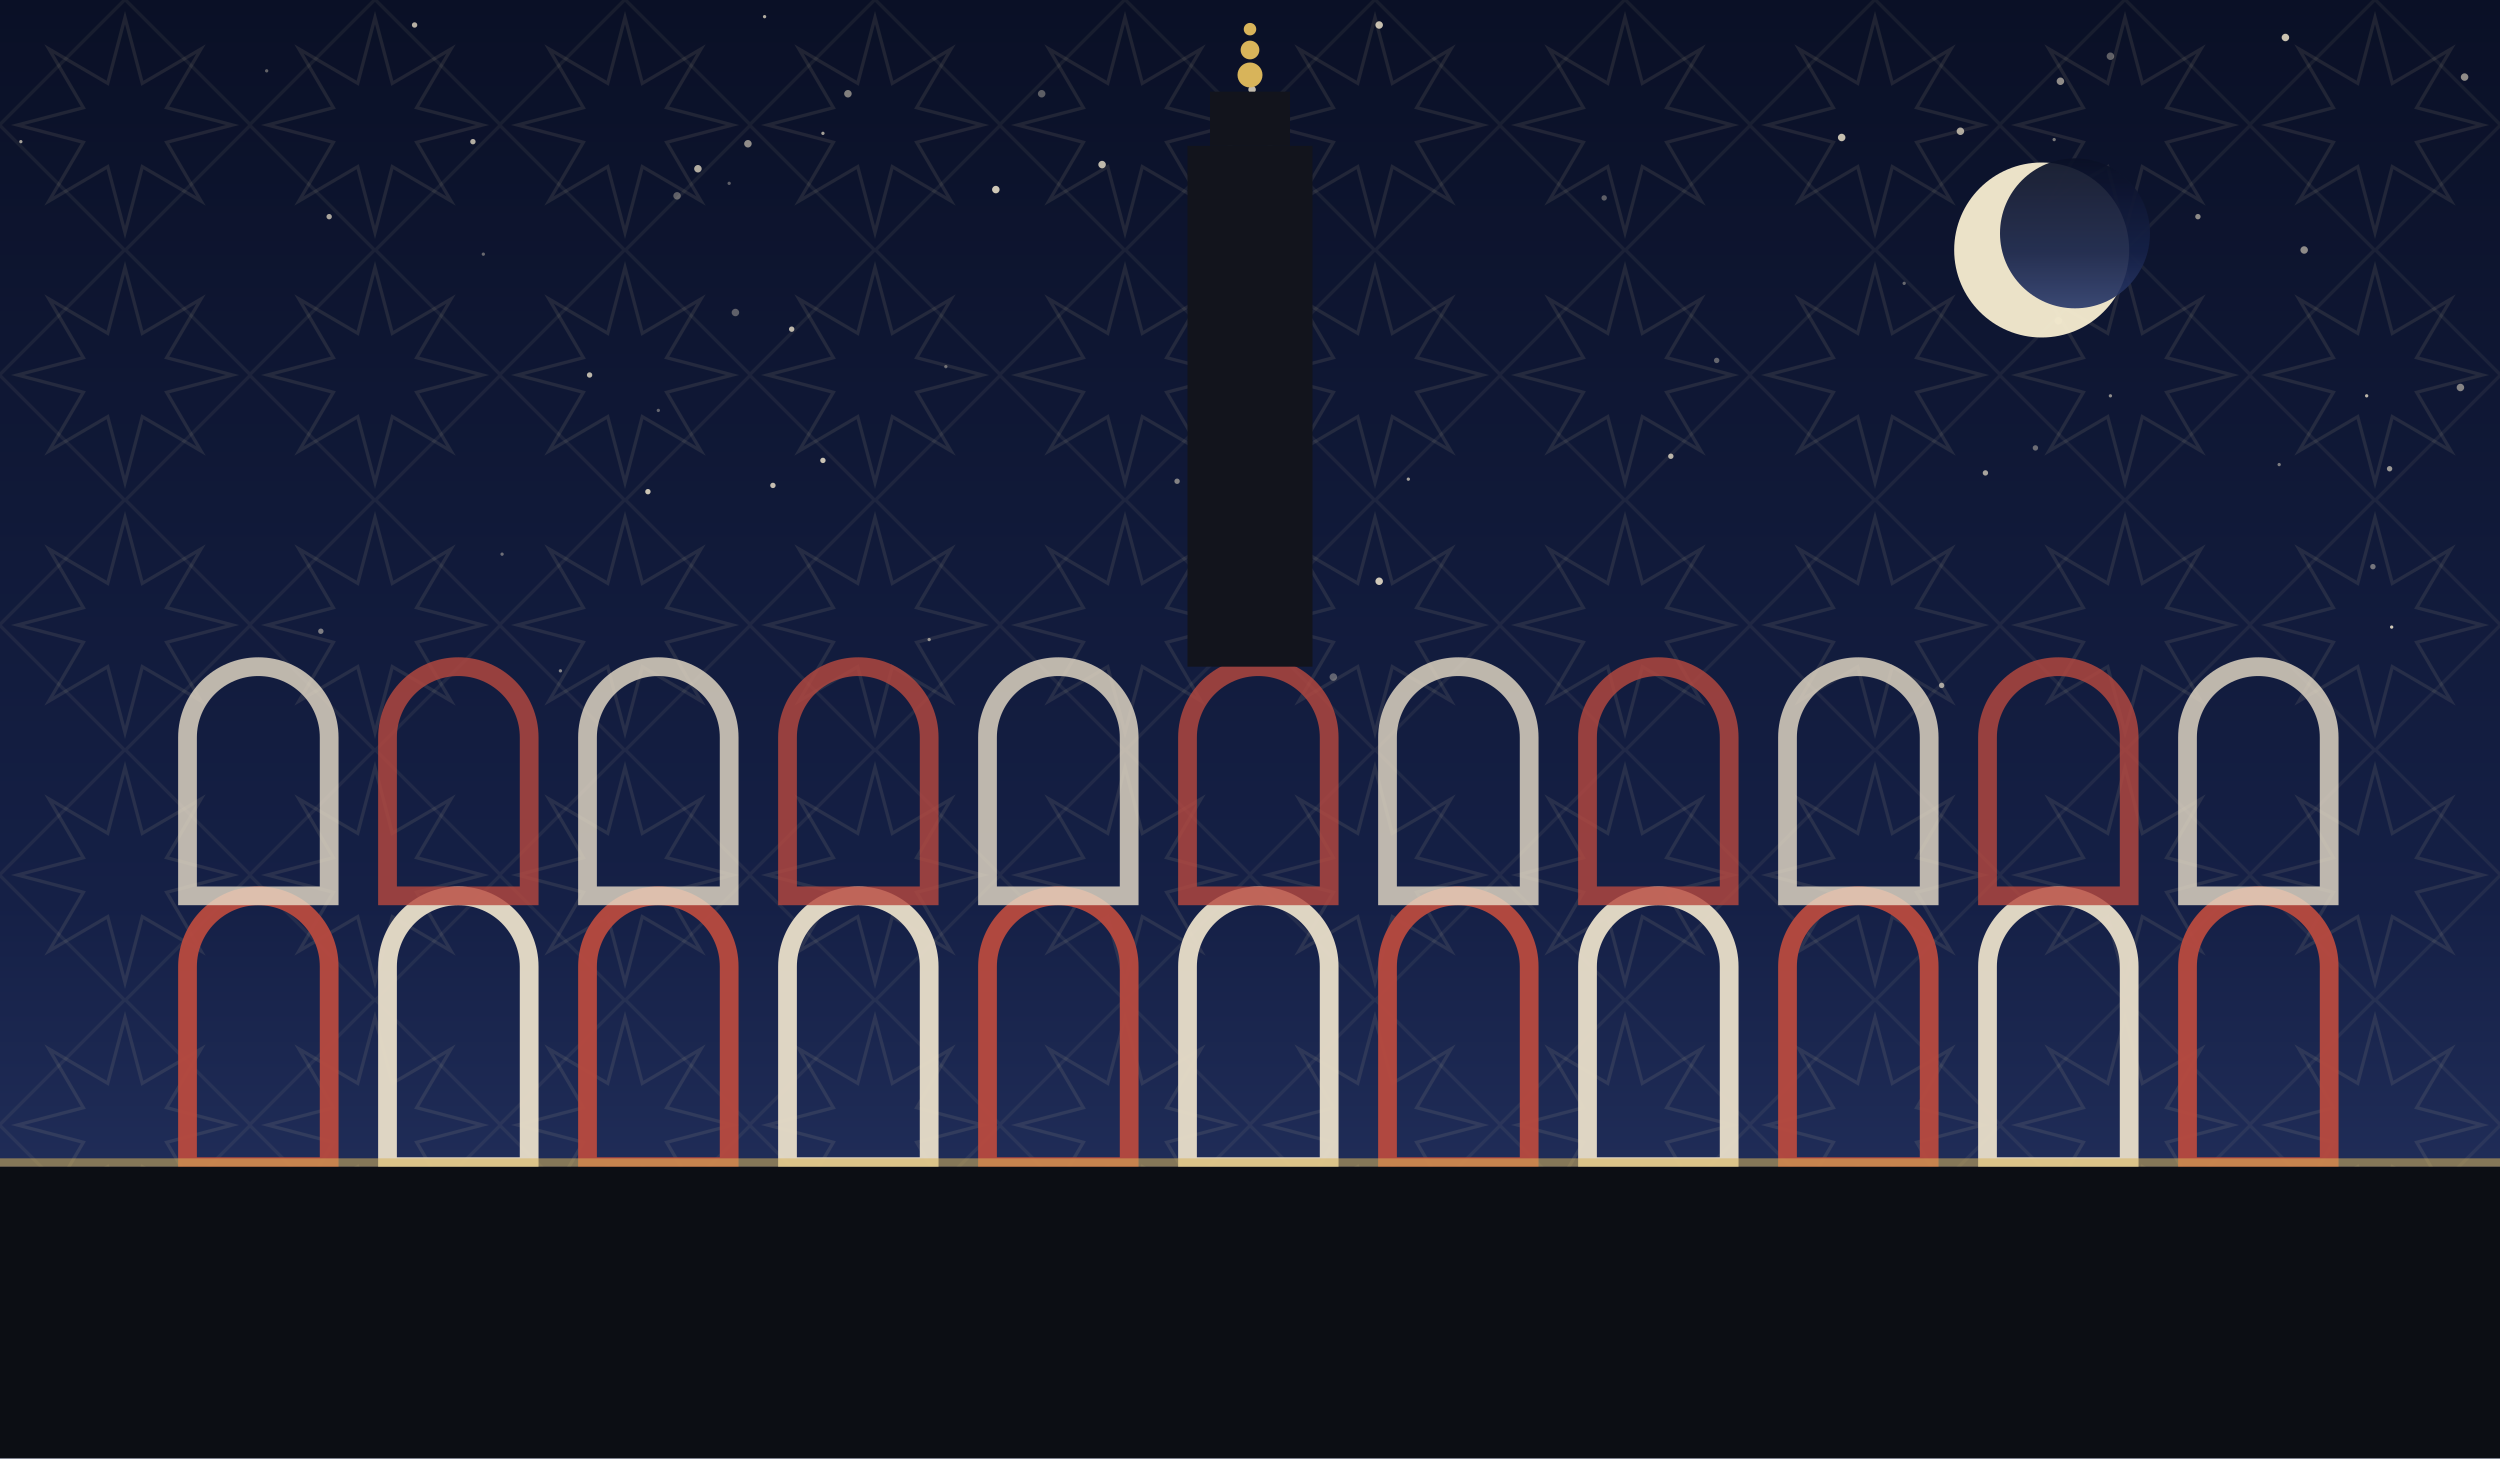
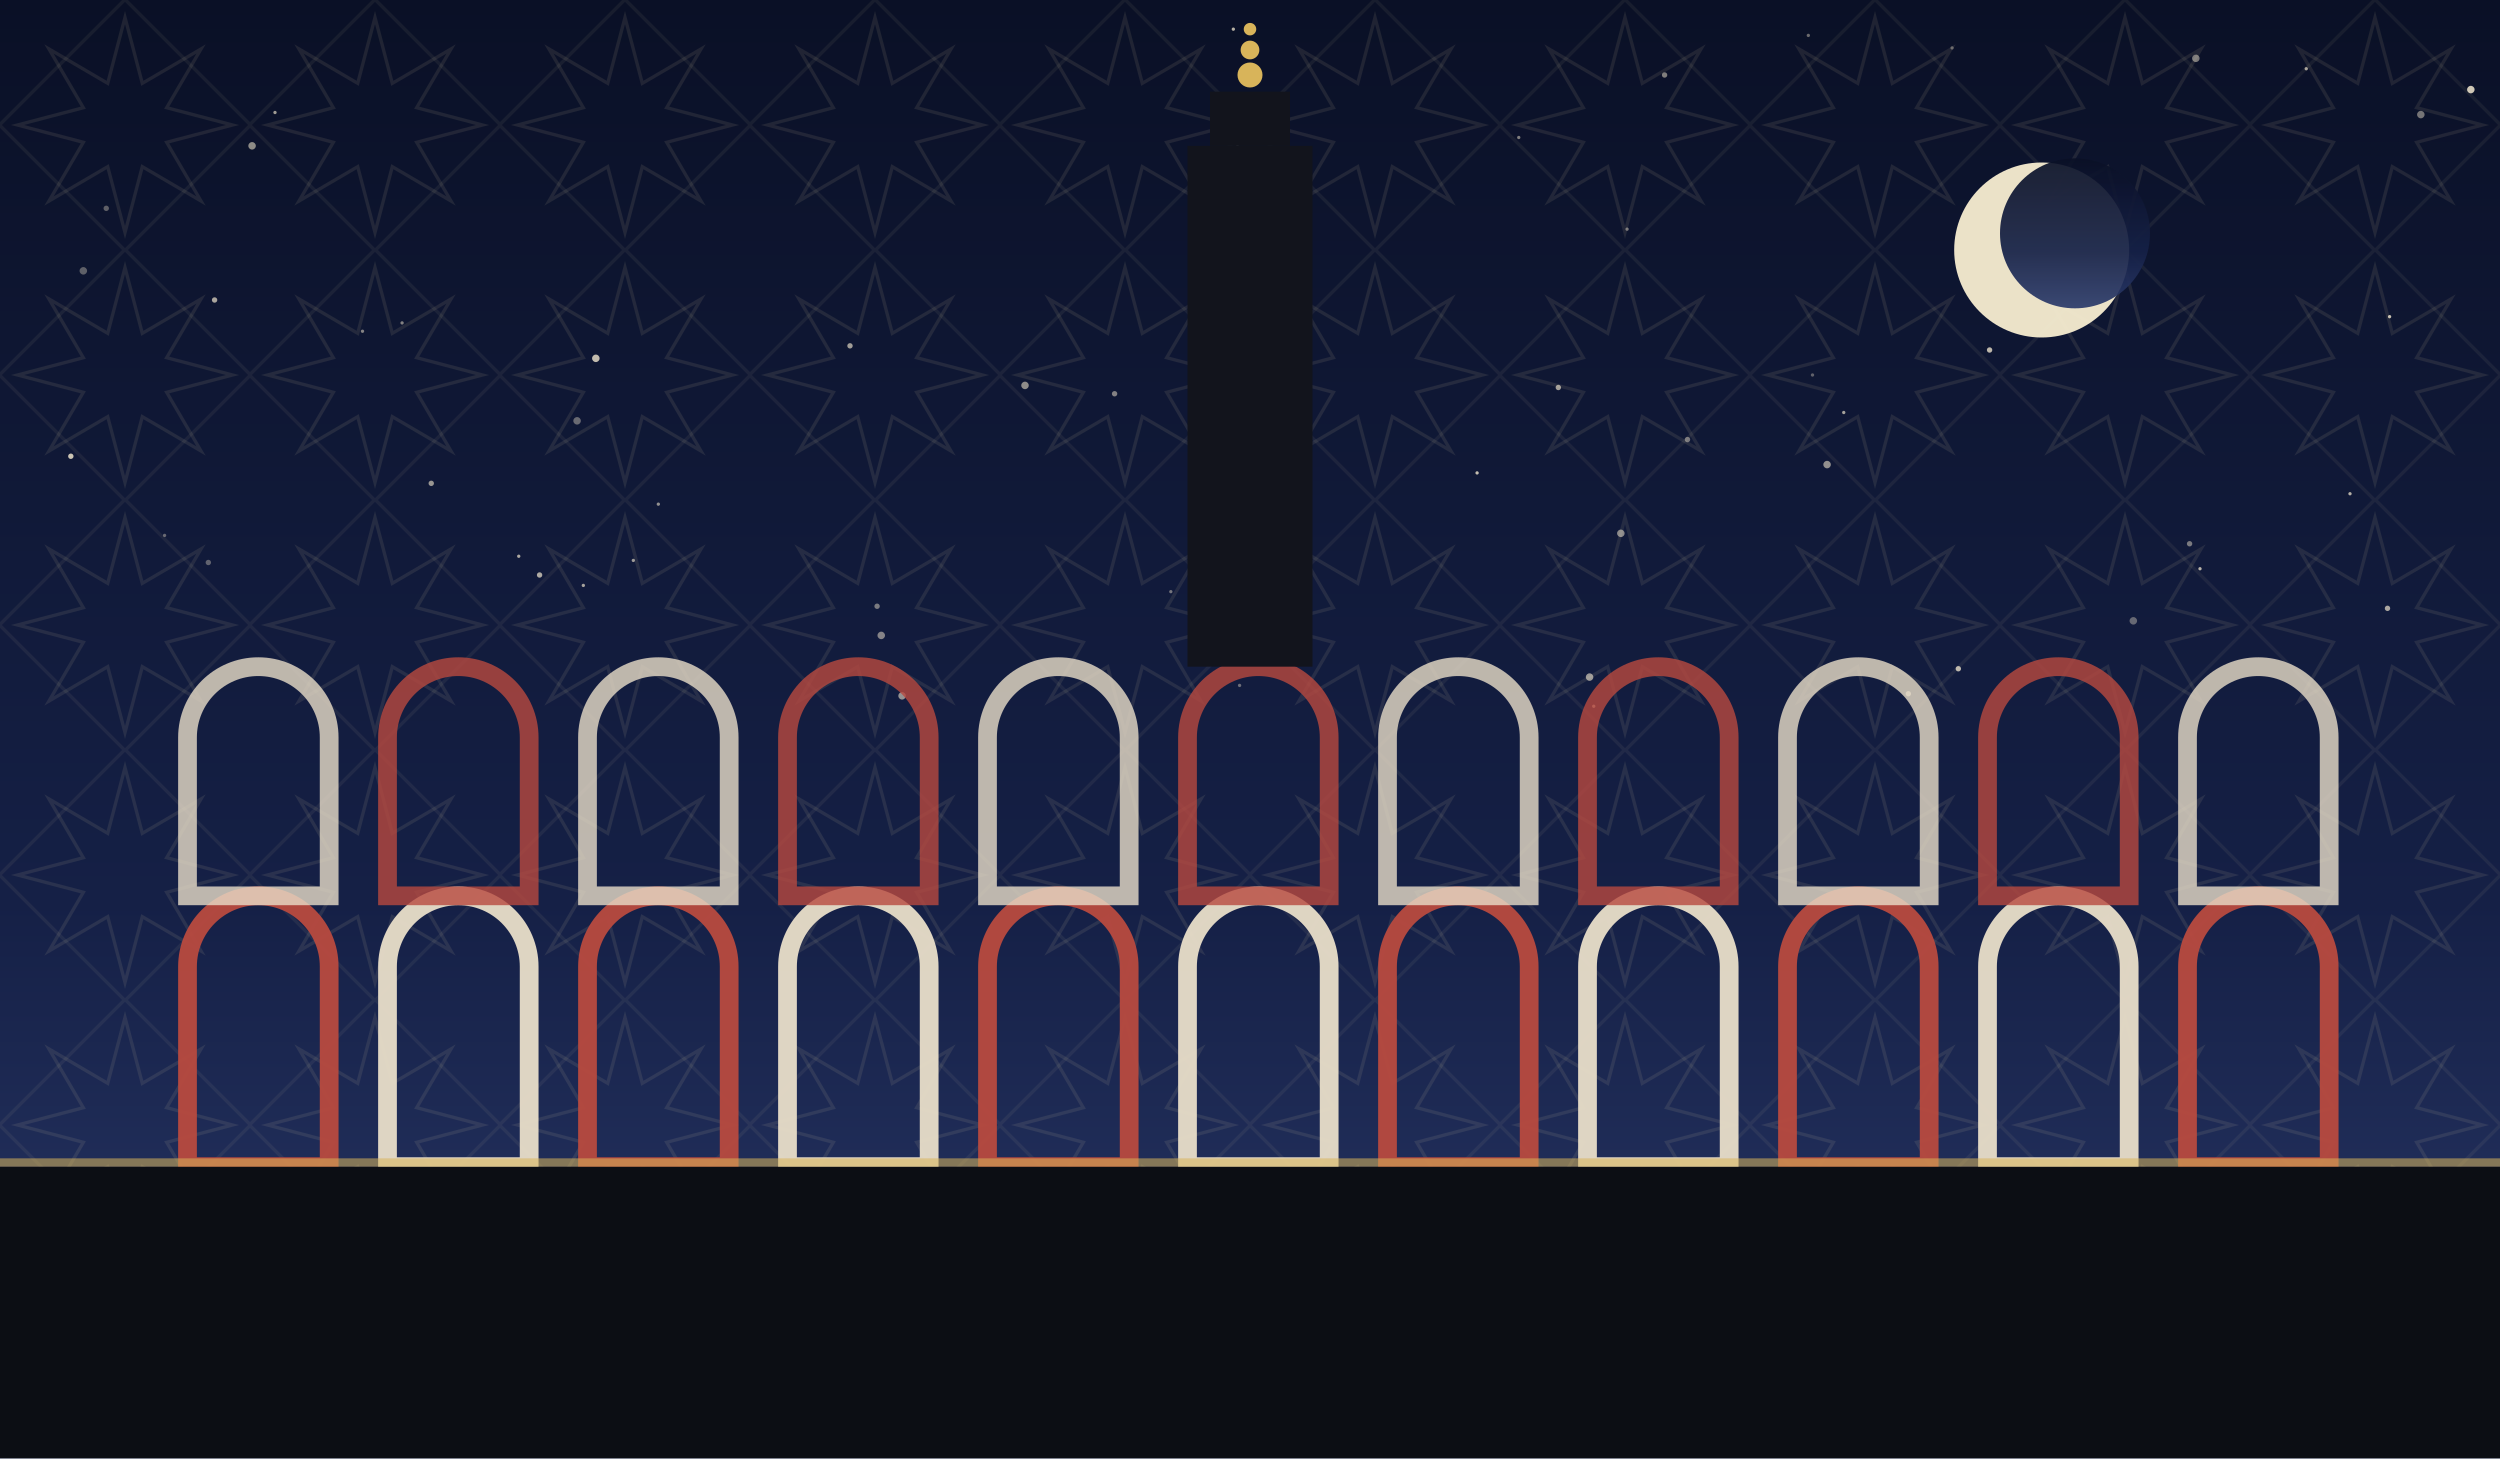
<svg xmlns="http://www.w3.org/2000/svg" viewBox="0 0 1200 700" role="img">
  <defs>
    <linearGradient id="sky" x1="0" y1="0" x2="0" y2="1">
      <stop offset="0" stop-color="#0a1026" />
      <stop offset="0.62" stop-color="#152046" />
      <stop offset="1" stop-color="#2b3a6b" />
    </linearGradient>
    <pattern id="g1" width="120" height="120" patternUnits="userSpaceOnUse">
      <polygon points="111.6,60.0 80.0,68.3 96.5,96.5 68.3,80.0 60.0,111.6 51.7,80.0 23.5,96.5 40.0,68.3 8.4,60.0 40.0,51.7 23.5,23.5 51.7,40.0 60.0,8.4 68.3,40.0 96.5,23.5 80.0,51.7" fill="none" stroke="#e8d9a8" stroke-width="1.6" opacity="0.1" />
      <rect x="17.4" y="17.4" width="85.2" height="85.2" fill="none" stroke="#e8d9a8" stroke-width="1.6" opacity="0.07" transform="rotate(45 60.0 60.0)" />
    </pattern>
  </defs>
  <rect width="1200" height="700" fill="url(#sky)" />
  <rect width="1200" height="700" fill="url(#g1)" />
-   <circle cx="529" cy="79" r="1.8" fill="#f7ecd2" opacity="0.76" />
-   <circle cx="395" cy="64" r="0.8" fill="#f7ecd2" opacity="0.65" />
-   <circle cx="350" cy="88" r="0.8" fill="#f7ecd2" opacity="0.35" />
-   <circle cx="802" cy="219" r="1.3" fill="#f7ecd2" opacity="0.73" />
-   <circle cx="335" cy="81" r="1.8" fill="#f7ecd2" opacity="0.70" />
-   <circle cx="1181" cy="186" r="1.8" fill="#f7ecd2" opacity="0.51" />
-   <circle cx="676" cy="230" r="0.8" fill="#f7ecd2" opacity="0.65" />
-   <circle cx="1148" cy="301" r="0.8" fill="#f7ecd2" opacity="0.83" />
-   <circle cx="941" cy="63" r="1.8" fill="#f7ecd2" opacity="0.68" />
-   <circle cx="367" cy="8" r="0.8" fill="#f7ecd2" opacity="0.71" />
-   <circle cx="602" cy="212" r="1.3" fill="#f7ecd2" opacity="0.59" />
-   <circle cx="1094" cy="223" r="0.8" fill="#f7ecd2" opacity="0.47" />
-   <circle cx="1147" cy="225" r="1.3" fill="#f7ecd2" opacity="0.60" />
-   <circle cx="353" cy="150" r="1.8" fill="#f7ecd2" opacity="0.35" />
-   <circle cx="128" cy="34" r="0.8" fill="#f7ecd2" opacity="0.37" />
-   <circle cx="640" cy="325" r="1.8" fill="#f7ecd2" opacity="0.35" />
-   <circle cx="953" cy="227" r="1.3" fill="#f7ecd2" opacity="0.66" />
-   <circle cx="1139" cy="272" r="1.3" fill="#f7ecd2" opacity="0.43" />
-   <circle cx="454" cy="176" r="0.8" fill="#f7ecd2" opacity="0.39" />
-   <circle cx="986" cy="67" r="0.8" fill="#f7ecd2" opacity="0.47" />
-   <circle cx="359" cy="69" r="1.8" fill="#f7ecd2" opacity="0.56" />
-   <circle cx="325" cy="94" r="1.8" fill="#f7ecd2" opacity="0.35" />
-   <circle cx="380" cy="158" r="1.3" fill="#f7ecd2" opacity="0.75" />
-   <circle cx="932" cy="329" r="1.3" fill="#f7ecd2" opacity="0.63" />
-   <circle cx="565" cy="231" r="1.3" fill="#f7ecd2" opacity="0.50" />
-   <circle cx="311" cy="236" r="1.3" fill="#f7ecd2" opacity="0.81" />
-   <circle cx="1106" cy="120" r="1.8" fill="#f7ecd2" opacity="0.55" />
-   <circle cx="478" cy="91" r="1.8" fill="#f7ecd2" opacity="0.83" />
-   <circle cx="371" cy="233" r="1.3" fill="#f7ecd2" opacity="0.78" />
-   <circle cx="1097" cy="18" r="1.8" fill="#f7ecd2" opacity="0.81" />
-   <circle cx="232" cy="122" r="0.8" fill="#f7ecd2" opacity="0.39" />
-   <circle cx="824" cy="173" r="1.3" fill="#f7ecd2" opacity="0.37" />
-   <circle cx="977" cy="215" r="1.3" fill="#f7ecd2" opacity="0.40" />
-   <circle cx="283" cy="180" r="1.3" fill="#f7ecd2" opacity="0.75" />
-   <circle cx="158" cy="104" r="1.3" fill="#f7ecd2" opacity="0.67" />
-   <circle cx="770" cy="95" r="1.3" fill="#f7ecd2" opacity="0.35" />
-   <circle cx="1183" cy="37" r="1.8" fill="#f7ecd2" opacity="0.56" />
-   <circle cx="269" cy="322" r="0.8" fill="#f7ecd2" opacity="0.53" />
-   <circle cx="884" cy="66" r="1.8" fill="#f7ecd2" opacity="0.79" />
-   <circle cx="316" cy="197" r="0.8" fill="#f7ecd2" opacity="0.37" />
-   <circle cx="989" cy="39" r="1.8" fill="#f7ecd2" opacity="0.56" />
-   <circle cx="1055" cy="104" r="1.3" fill="#f7ecd2" opacity="0.55" />
-   <circle cx="10" cy="68" r="0.8" fill="#f7ecd2" opacity="0.65" />
-   <circle cx="662" cy="279" r="1.8" fill="#f7ecd2" opacity="0.83" />
-   <circle cx="395" cy="221" r="1.3" fill="#f7ecd2" opacity="0.80" />
-   <circle cx="241" cy="266" r="0.8" fill="#f7ecd2" opacity="0.41" />
-   <circle cx="1136" cy="190" r="0.8" fill="#f7ecd2" opacity="0.75" />
-   <circle cx="608" cy="201" r="1.8" fill="#f7ecd2" opacity="0.43" />
-   <circle cx="601" cy="43" r="1.8" fill="#f7ecd2" opacity="0.78" />
-   <circle cx="227" cy="68" r="1.3" fill="#f7ecd2" opacity="0.71" />
-   <circle cx="662" cy="12" r="1.8" fill="#f7ecd2" opacity="0.79" />
-   <circle cx="154" cy="303" r="1.3" fill="#f7ecd2" opacity="0.47" />
-   <circle cx="407" cy="45" r="1.8" fill="#f7ecd2" opacity="0.50" />
-   <circle cx="1013" cy="190" r="0.8" fill="#f7ecd2" opacity="0.55" />
-   <circle cx="988" cy="154" r="1.8" fill="#f7ecd2" opacity="0.37" />
-   <circle cx="500" cy="45" r="1.8" fill="#f7ecd2" opacity="0.35" />
-   <circle cx="1013" cy="27" r="1.8" fill="#f7ecd2" opacity="0.36" />
-   <circle cx="199" cy="12" r="1.3" fill="#f7ecd2" opacity="0.73" />
-   <circle cx="914" cy="136" r="0.8" fill="#f7ecd2" opacity="0.39" />
-   <circle cx="446" cy="307" r="0.8" fill="#f7ecd2" opacity="0.57" />
+   <circle cx="591" cy="301" r="1.3" fill="#f7ecd2" opacity="0.76" />
+   <circle cx="121" cy="70" r="1.8" fill="#f7ecd2" opacity="0.55" />
+   <circle cx="748" cy="186" r="1.3" fill="#f7ecd2" opacity="0.63" />
+   <circle cx="1056" cy="273" r="0.8" fill="#f7ecd2" opacity="0.73" />
+   <circle cx="877" cy="223" r="1.8" fill="#f7ecd2" opacity="0.56" />
+   <circle cx="1147" cy="152" r="0.8" fill="#f7ecd2" opacity="0.79" />
+   <circle cx="594" cy="68" r="1.8" fill="#f7ecd2" opacity="0.77" />
+   <circle cx="1162" cy="55" r="1.8" fill="#f7ecd2" opacity="0.45" />
+   <circle cx="763" cy="325" r="1.8" fill="#f7ecd2" opacity="0.60" />
+   <circle cx="573" cy="274" r="1.3" fill="#f7ecd2" opacity="0.37" />
+   <circle cx="40" cy="130" r="1.8" fill="#f7ecd2" opacity="0.35" />
+   <circle cx="868" cy="17" r="0.8" fill="#f7ecd2" opacity="0.41" />
+   <circle cx="249" cy="267" r="0.8" fill="#f7ecd2" opacity="0.68" />
+   <circle cx="799" cy="36" r="1.3" fill="#f7ecd2" opacity="0.49" />
+   <circle cx="286" cy="172" r="1.8" fill="#f7ecd2" opacity="0.77" />
+   <circle cx="174" cy="159" r="0.8" fill="#f7ecd2" opacity="0.51" />
+   <circle cx="535" cy="189" r="1.3" fill="#f7ecd2" opacity="0.50" />
+   <circle cx="625" cy="318" r="1.3" fill="#f7ecd2" opacity="0.35" />
+   <circle cx="132" cy="54" r="0.8" fill="#f7ecd2" opacity="0.63" />
+   <circle cx="280" cy="281" r="0.8" fill="#f7ecd2" opacity="0.65" />
+   <circle cx="421" cy="291" r="1.3" fill="#f7ecd2" opacity="0.46" />
+   <circle cx="51" cy="100" r="1.3" fill="#f7ecd2" opacity="0.35" />
+   <circle cx="778" cy="256" r="1.8" fill="#f7ecd2" opacity="0.53" />
+   <circle cx="1186" cy="43" r="1.8" fill="#f7ecd2" opacity="0.83" />
+   <circle cx="1107" cy="33" r="0.8" fill="#f7ecd2" opacity="0.66" />
+   <circle cx="277" cy="202" r="1.8" fill="#f7ecd2" opacity="0.39" />
+   <circle cx="1024" cy="298" r="1.8" fill="#f7ecd2" opacity="0.37" />
+   <circle cx="492" cy="185" r="1.8" fill="#f7ecd2" opacity="0.55" />
+   <circle cx="193" cy="155" r="0.8" fill="#f7ecd2" opacity="0.50" />
+   <circle cx="103" cy="144" r="1.3" fill="#f7ecd2" opacity="0.67" />
+   <circle cx="870" cy="180" r="0.8" fill="#f7ecd2" opacity="0.35" />
+   <circle cx="598" cy="307" r="1.8" fill="#f7ecd2" opacity="0.71" />
+   <circle cx="79" cy="257" r="0.8" fill="#f7ecd2" opacity="0.38" />
+   <circle cx="729" cy="66" r="0.8" fill="#f7ecd2" opacity="0.49" />
+   <circle cx="316" cy="242" r="0.8" fill="#f7ecd2" opacity="0.57" />
+   <circle cx="304" cy="269" r="0.8" fill="#f7ecd2" opacity="0.61" />
+   <circle cx="765" cy="339" r="0.8" fill="#f7ecd2" opacity="0.70" />
+   <circle cx="955" cy="168" r="1.3" fill="#f7ecd2" opacity="0.75" />
+   <circle cx="562" cy="284" r="0.8" fill="#f7ecd2" opacity="0.43" />
+   <circle cx="810" cy="211" r="1.3" fill="#f7ecd2" opacity="0.45" />
+   <circle cx="1051" cy="261" r="1.3" fill="#f7ecd2" opacity="0.46" />
+   <circle cx="781" cy="110" r="0.8" fill="#f7ecd2" opacity="0.45" />
+   <circle cx="408" cy="166" r="1.3" fill="#f7ecd2" opacity="0.63" />
+   <circle cx="916" cy="333" r="1.3" fill="#f7ecd2" opacity="0.63" />
+   <circle cx="937" cy="23" r="0.8" fill="#f7ecd2" opacity="0.36" />
+   <circle cx="207" cy="232" r="1.3" fill="#f7ecd2" opacity="0.59" />
+   <circle cx="1054" cy="28" r="1.8" fill="#f7ecd2" opacity="0.47" />
+   <circle cx="622" cy="295" r="1.8" fill="#f7ecd2" opacity="0.75" />
+   <circle cx="423" cy="305" r="1.8" fill="#f7ecd2" opacity="0.50" />
+   <circle cx="433" cy="334" r="1.8" fill="#f7ecd2" opacity="0.57" />
+   <circle cx="100" cy="270" r="1.3" fill="#f7ecd2" opacity="0.35" />
+   <circle cx="1128" cy="237" r="0.8" fill="#f7ecd2" opacity="0.71" />
+   <circle cx="709" cy="227" r="0.8" fill="#f7ecd2" opacity="0.78" />
+   <circle cx="259" cy="276" r="1.3" fill="#f7ecd2" opacity="0.69" />
+   <circle cx="1146" cy="292" r="1.3" fill="#f7ecd2" opacity="0.67" />
+   <circle cx="34" cy="219" r="1.3" fill="#f7ecd2" opacity="0.81" />
+   <circle cx="595" cy="329" r="0.8" fill="#f7ecd2" opacity="0.40" />
+   <circle cx="885" cy="198" r="0.8" fill="#f7ecd2" opacity="0.65" />
+   <circle cx="592" cy="14" r="0.8" fill="#f7ecd2" opacity="0.73" />
+   <circle cx="940" cy="321" r="1.3" fill="#f7ecd2" opacity="0.75" />
  <circle cx="980" cy="120" r="42" fill="#f6ecd0" opacity="0.95" />
  <circle cx="996" cy="112" r="36" fill="url(#sky)" opacity="0.92" />
  <path d="M 90 560 L 90 464 A 34 34 0 0 1 158 464 L 158 560 Z" fill="none" stroke="#b8493f" stroke-width="9" opacity="0.95" />
  <path d="M 186 560 L 186 464 A 34 34 0 0 1 254 464 L 254 560 Z" fill="none" stroke="#e8ddc8" stroke-width="9" opacity="0.95" />
  <path d="M 282 560 L 282 464 A 34 34 0 0 1 350 464 L 350 560 Z" fill="none" stroke="#b8493f" stroke-width="9" opacity="0.95" />
  <path d="M 378 560 L 378 464 A 34 34 0 0 1 446 464 L 446 560 Z" fill="none" stroke="#e8ddc8" stroke-width="9" opacity="0.95" />
  <path d="M 474 560 L 474 464 A 34 34 0 0 1 542 464 L 542 560 Z" fill="none" stroke="#b8493f" stroke-width="9" opacity="0.95" />
  <path d="M 570 560 L 570 464 A 34 34 0 0 1 638 464 L 638 560 Z" fill="none" stroke="#e8ddc8" stroke-width="9" opacity="0.95" />
  <path d="M 666 560 L 666 464 A 34 34 0 0 1 734 464 L 734 560 Z" fill="none" stroke="#b8493f" stroke-width="9" opacity="0.95" />
  <path d="M 762 560 L 762 464 A 34 34 0 0 1 830 464 L 830 560 Z" fill="none" stroke="#e8ddc8" stroke-width="9" opacity="0.95" />
  <path d="M 858 560 L 858 464 A 34 34 0 0 1 926 464 L 926 560 Z" fill="none" stroke="#b8493f" stroke-width="9" opacity="0.95" />
  <path d="M 954 560 L 954 464 A 34 34 0 0 1 1022 464 L 1022 560 Z" fill="none" stroke="#e8ddc8" stroke-width="9" opacity="0.95" />
  <path d="M 1050 560 L 1050 464 A 34 34 0 0 1 1118 464 L 1118 560 Z" fill="none" stroke="#b8493f" stroke-width="9" opacity="0.95" />
  <path d="M 90 430 L 90 354 A 34 34 0 0 1 158 354 L 158 430 Z" fill="none" stroke="#e8ddc8" stroke-width="9" opacity="0.8" />
  <path d="M 186 430 L 186 354 A 34 34 0 0 1 254 354 L 254 430 Z" fill="none" stroke="#b8493f" stroke-width="9" opacity="0.8" />
  <path d="M 282 430 L 282 354 A 34 34 0 0 1 350 354 L 350 430 Z" fill="none" stroke="#e8ddc8" stroke-width="9" opacity="0.8" />
  <path d="M 378 430 L 378 354 A 34 34 0 0 1 446 354 L 446 430 Z" fill="none" stroke="#b8493f" stroke-width="9" opacity="0.8" />
  <path d="M 474 430 L 474 354 A 34 34 0 0 1 542 354 L 542 430 Z" fill="none" stroke="#e8ddc8" stroke-width="9" opacity="0.8" />
  <path d="M 570 430 L 570 354 A 34 34 0 0 1 638 354 L 638 430 Z" fill="none" stroke="#b8493f" stroke-width="9" opacity="0.8" />
  <path d="M 666 430 L 666 354 A 34 34 0 0 1 734 354 L 734 430 Z" fill="none" stroke="#e8ddc8" stroke-width="9" opacity="0.8" />
  <path d="M 762 430 L 762 354 A 34 34 0 0 1 830 354 L 830 430 Z" fill="none" stroke="#b8493f" stroke-width="9" opacity="0.8" />
  <path d="M 858 430 L 858 354 A 34 34 0 0 1 926 354 L 926 430 Z" fill="none" stroke="#e8ddc8" stroke-width="9" opacity="0.8" />
  <path d="M 954 430 L 954 354 A 34 34 0 0 1 1022 354 L 1022 430 Z" fill="none" stroke="#b8493f" stroke-width="9" opacity="0.8" />
  <path d="M 1050 430 L 1050 354 A 34 34 0 0 1 1118 354 L 1118 430 Z" fill="none" stroke="#e8ddc8" stroke-width="9" opacity="0.8" />
  <rect x="570.0" y="70" width="60" height="250" fill="#12141c" />
  <rect x="580.8" y="44" width="38.4" height="26" fill="#12141c" />
  <circle cx="600" cy="36" r="6" fill="#d8b45a" />
  <circle cx="600" cy="24" r="4.5" fill="#d8b45a" />
  <circle cx="600" cy="14" r="3" fill="#d8b45a" />
  <rect x="0" y="560" width="1200" height="140" fill="#0c0e14" />
  <rect x="0" y="556" width="1200" height="4" fill="#d8b45a" opacity="0.55" />
</svg>
